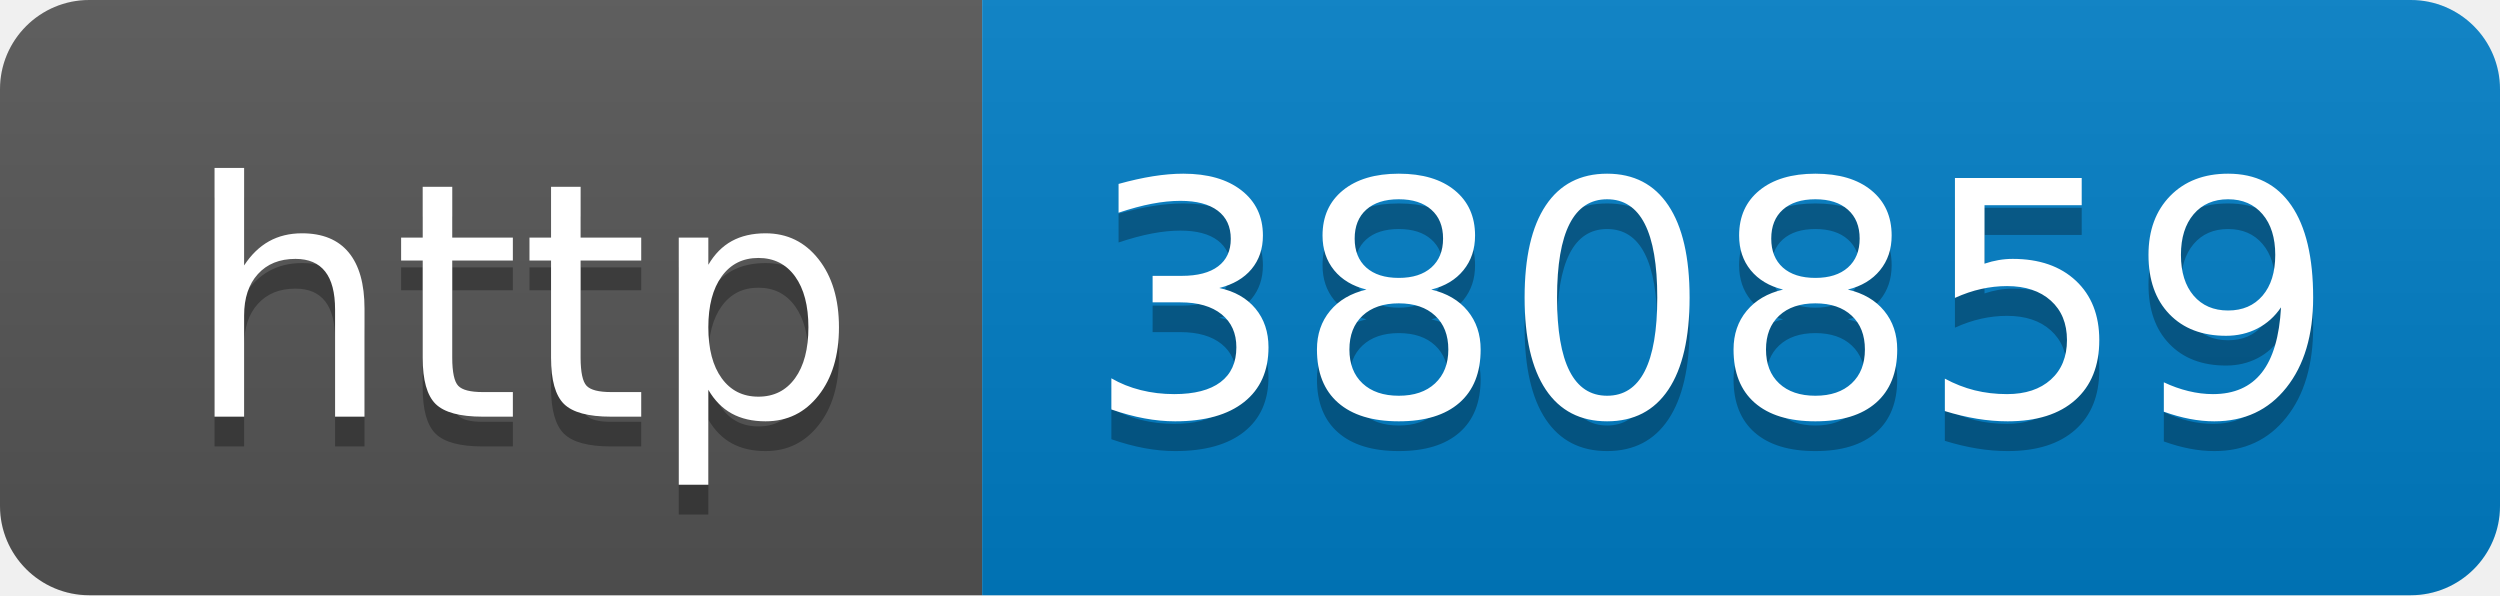
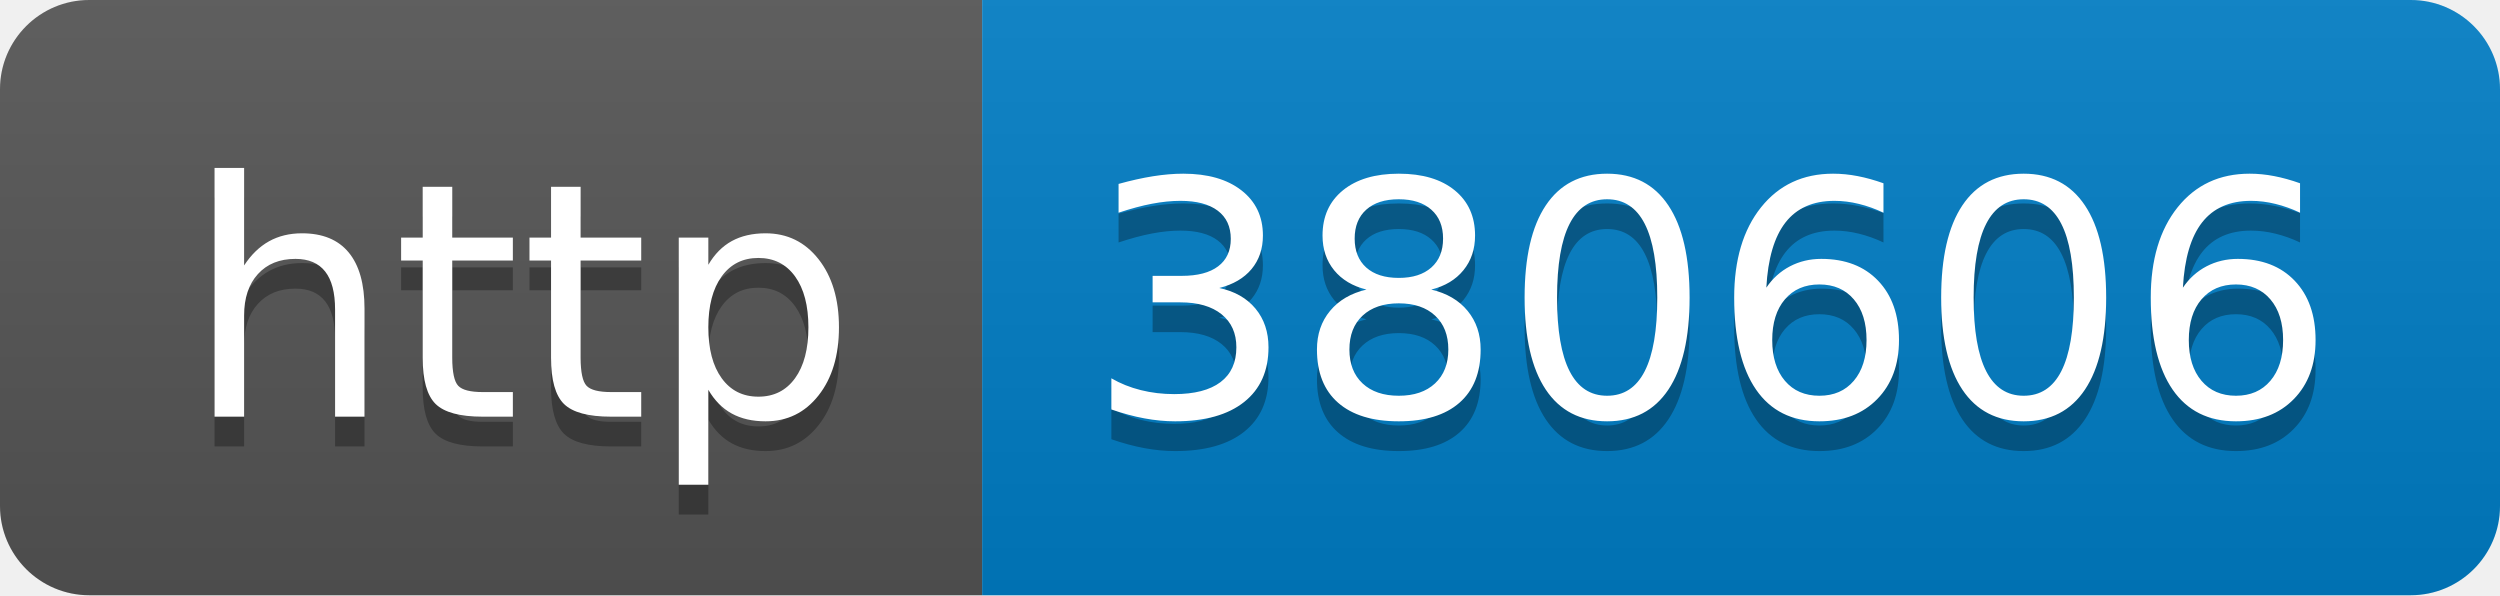
- <svg xmlns="http://www.w3.org/2000/svg" width="84" height="20" role="img" aria-label="http: 380859">
+ <svg xmlns="http://www.w3.org/2000/svg" width="84" height="20" role="img" aria-label="http: 380606">
  <linearGradient id="s" x2="0" y2="100%">
    <stop offset="0" stop-color="#bbb" stop-opacity=".1" />
    <stop offset="1" stop-opacity=".1" />
  </linearGradient>
  <clipPath id="r">
    <rect width="84" height="20" rx="3" fill="#fff" />
  </clipPath>
  <g clip-path="url(#r)">
    <rect width="33" height="20" fill="#555" />
    <rect x="33" width="51" height="20" fill="#007ec6" />
    <rect width="84" height="20" fill="url(#s)" />
  </g>
  <g fill="#fff" text-anchor="middle" font-family="Verdana,Geneva,DejaVu Sans,sans-serif" text-rendering="geometricPrecision" font-size="110">
    <text aria-hidden="true" x="175" y="150" fill="#010101" fill-opacity=".3" transform="scale(.1)" textLength="230">http</text>
    <text x="175" y="140" transform="scale(.1)" fill="#fff" textLength="230">http</text>
-     <text aria-hidden="true" x="575" y="150" fill="#010101" fill-opacity=".3" transform="scale(.1)" textLength="410">380859</text>
-     <text x="575" y="140" transform="scale(.1)" fill="#fff" textLength="410">380859</text>
+     <text aria-hidden="true" x="575" y="150" fill="#010101" fill-opacity=".3" transform="scale(.1)" textLength="410">380606</text>
+     <text x="575" y="140" transform="scale(.1)" fill="#fff" textLength="410">380606</text>
  </g>
</svg>
